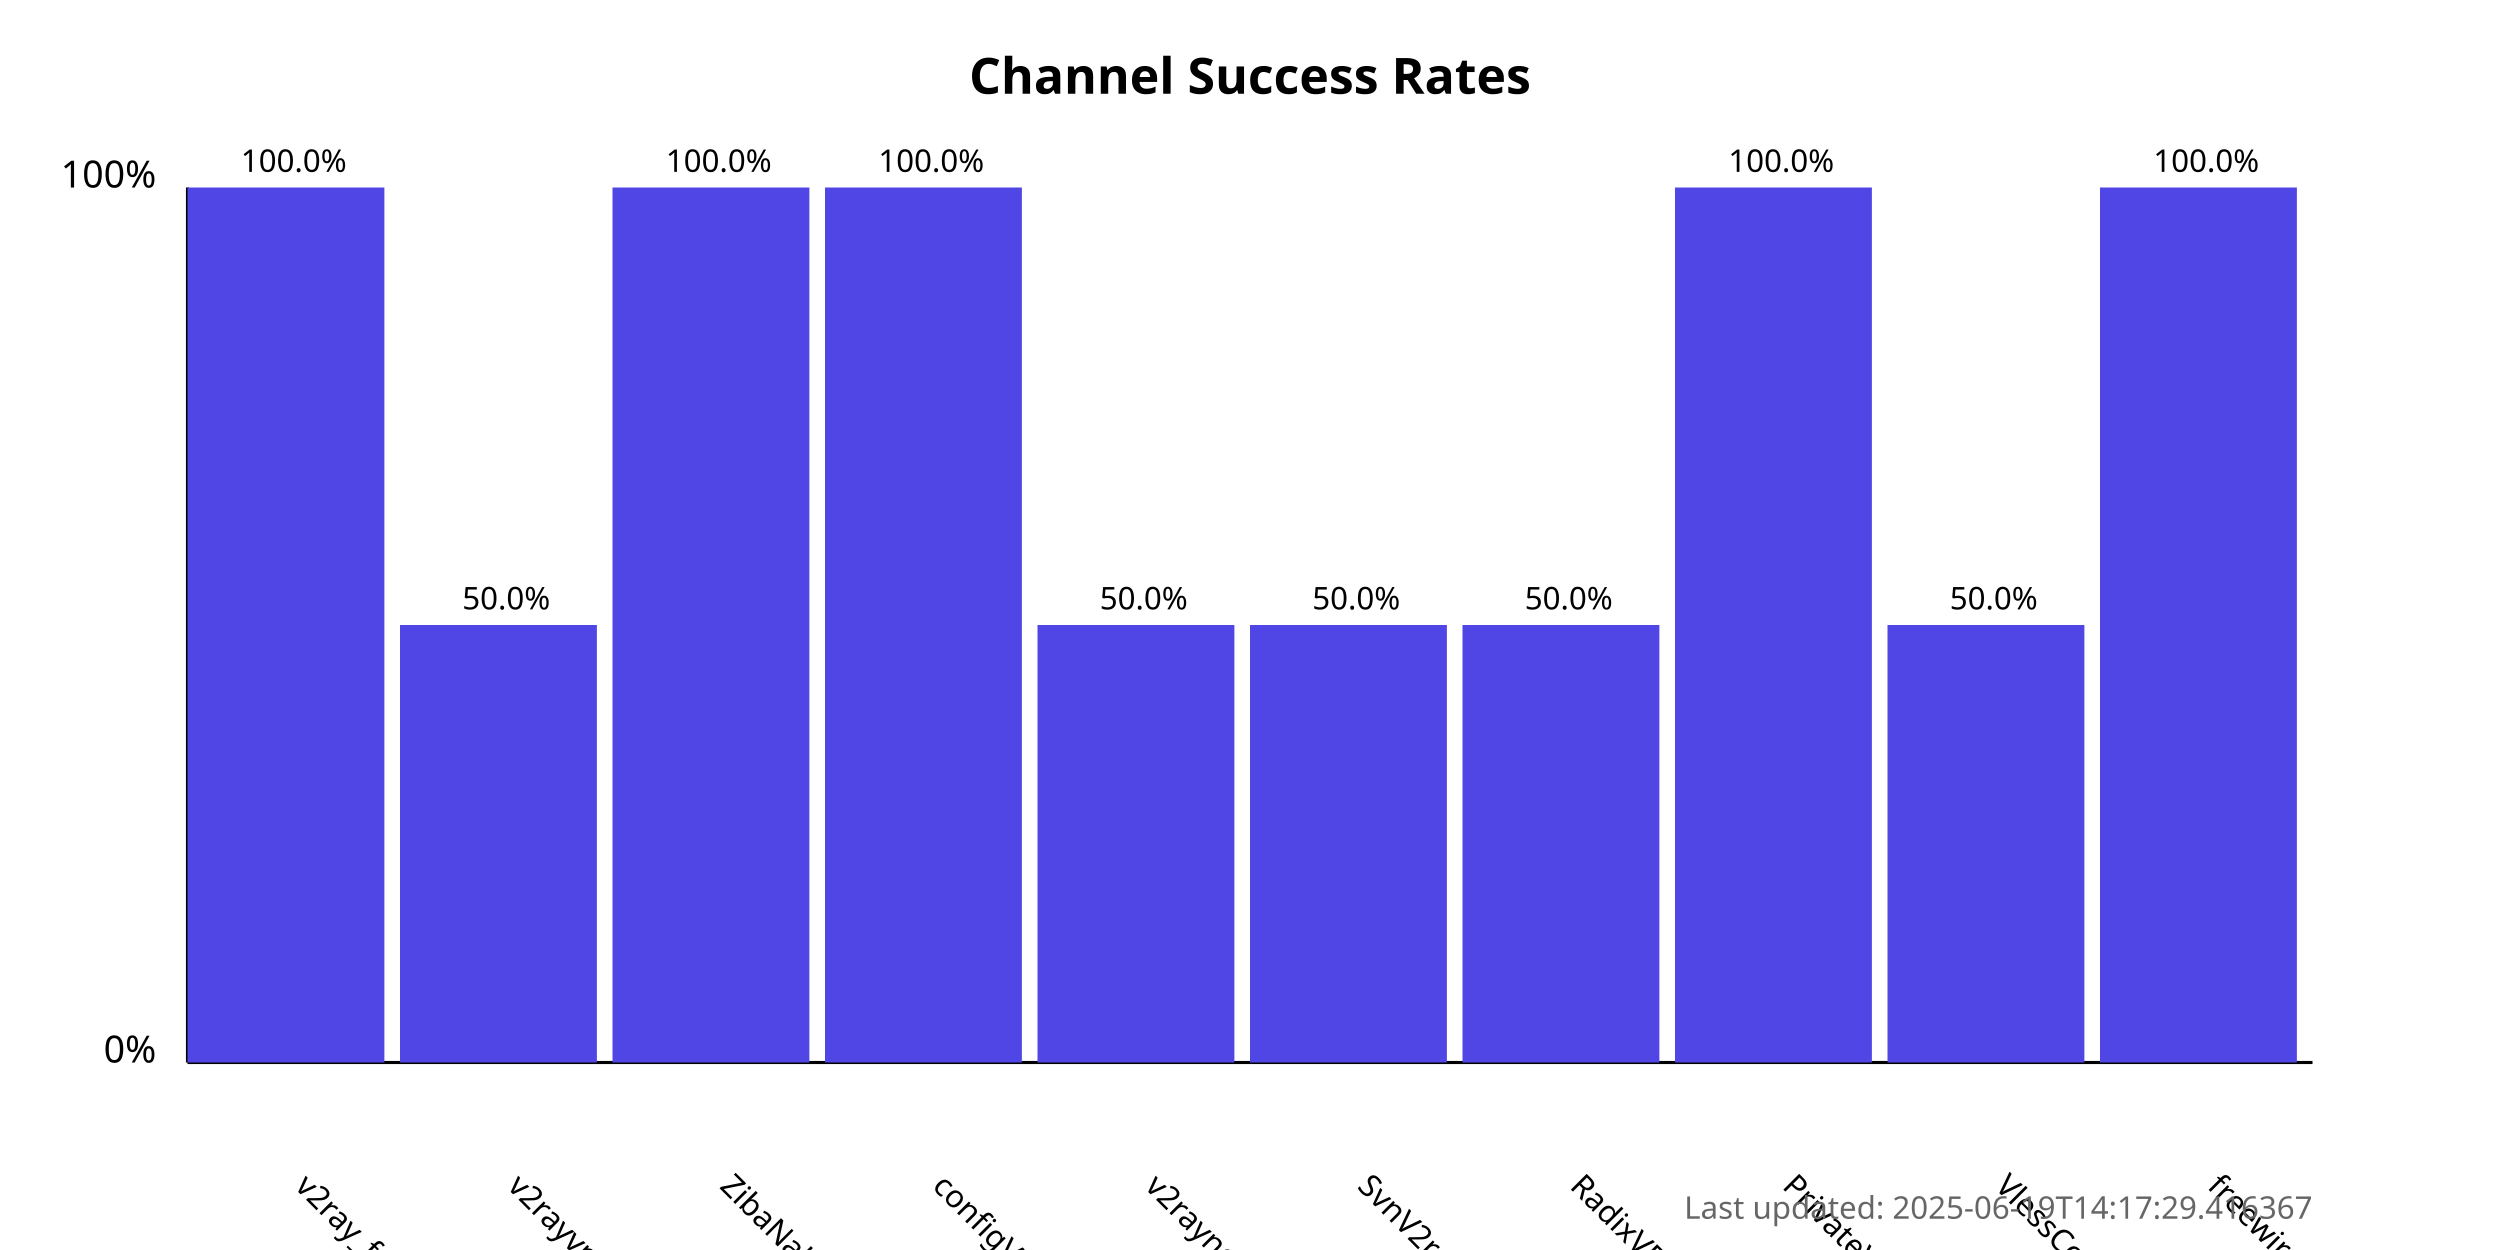
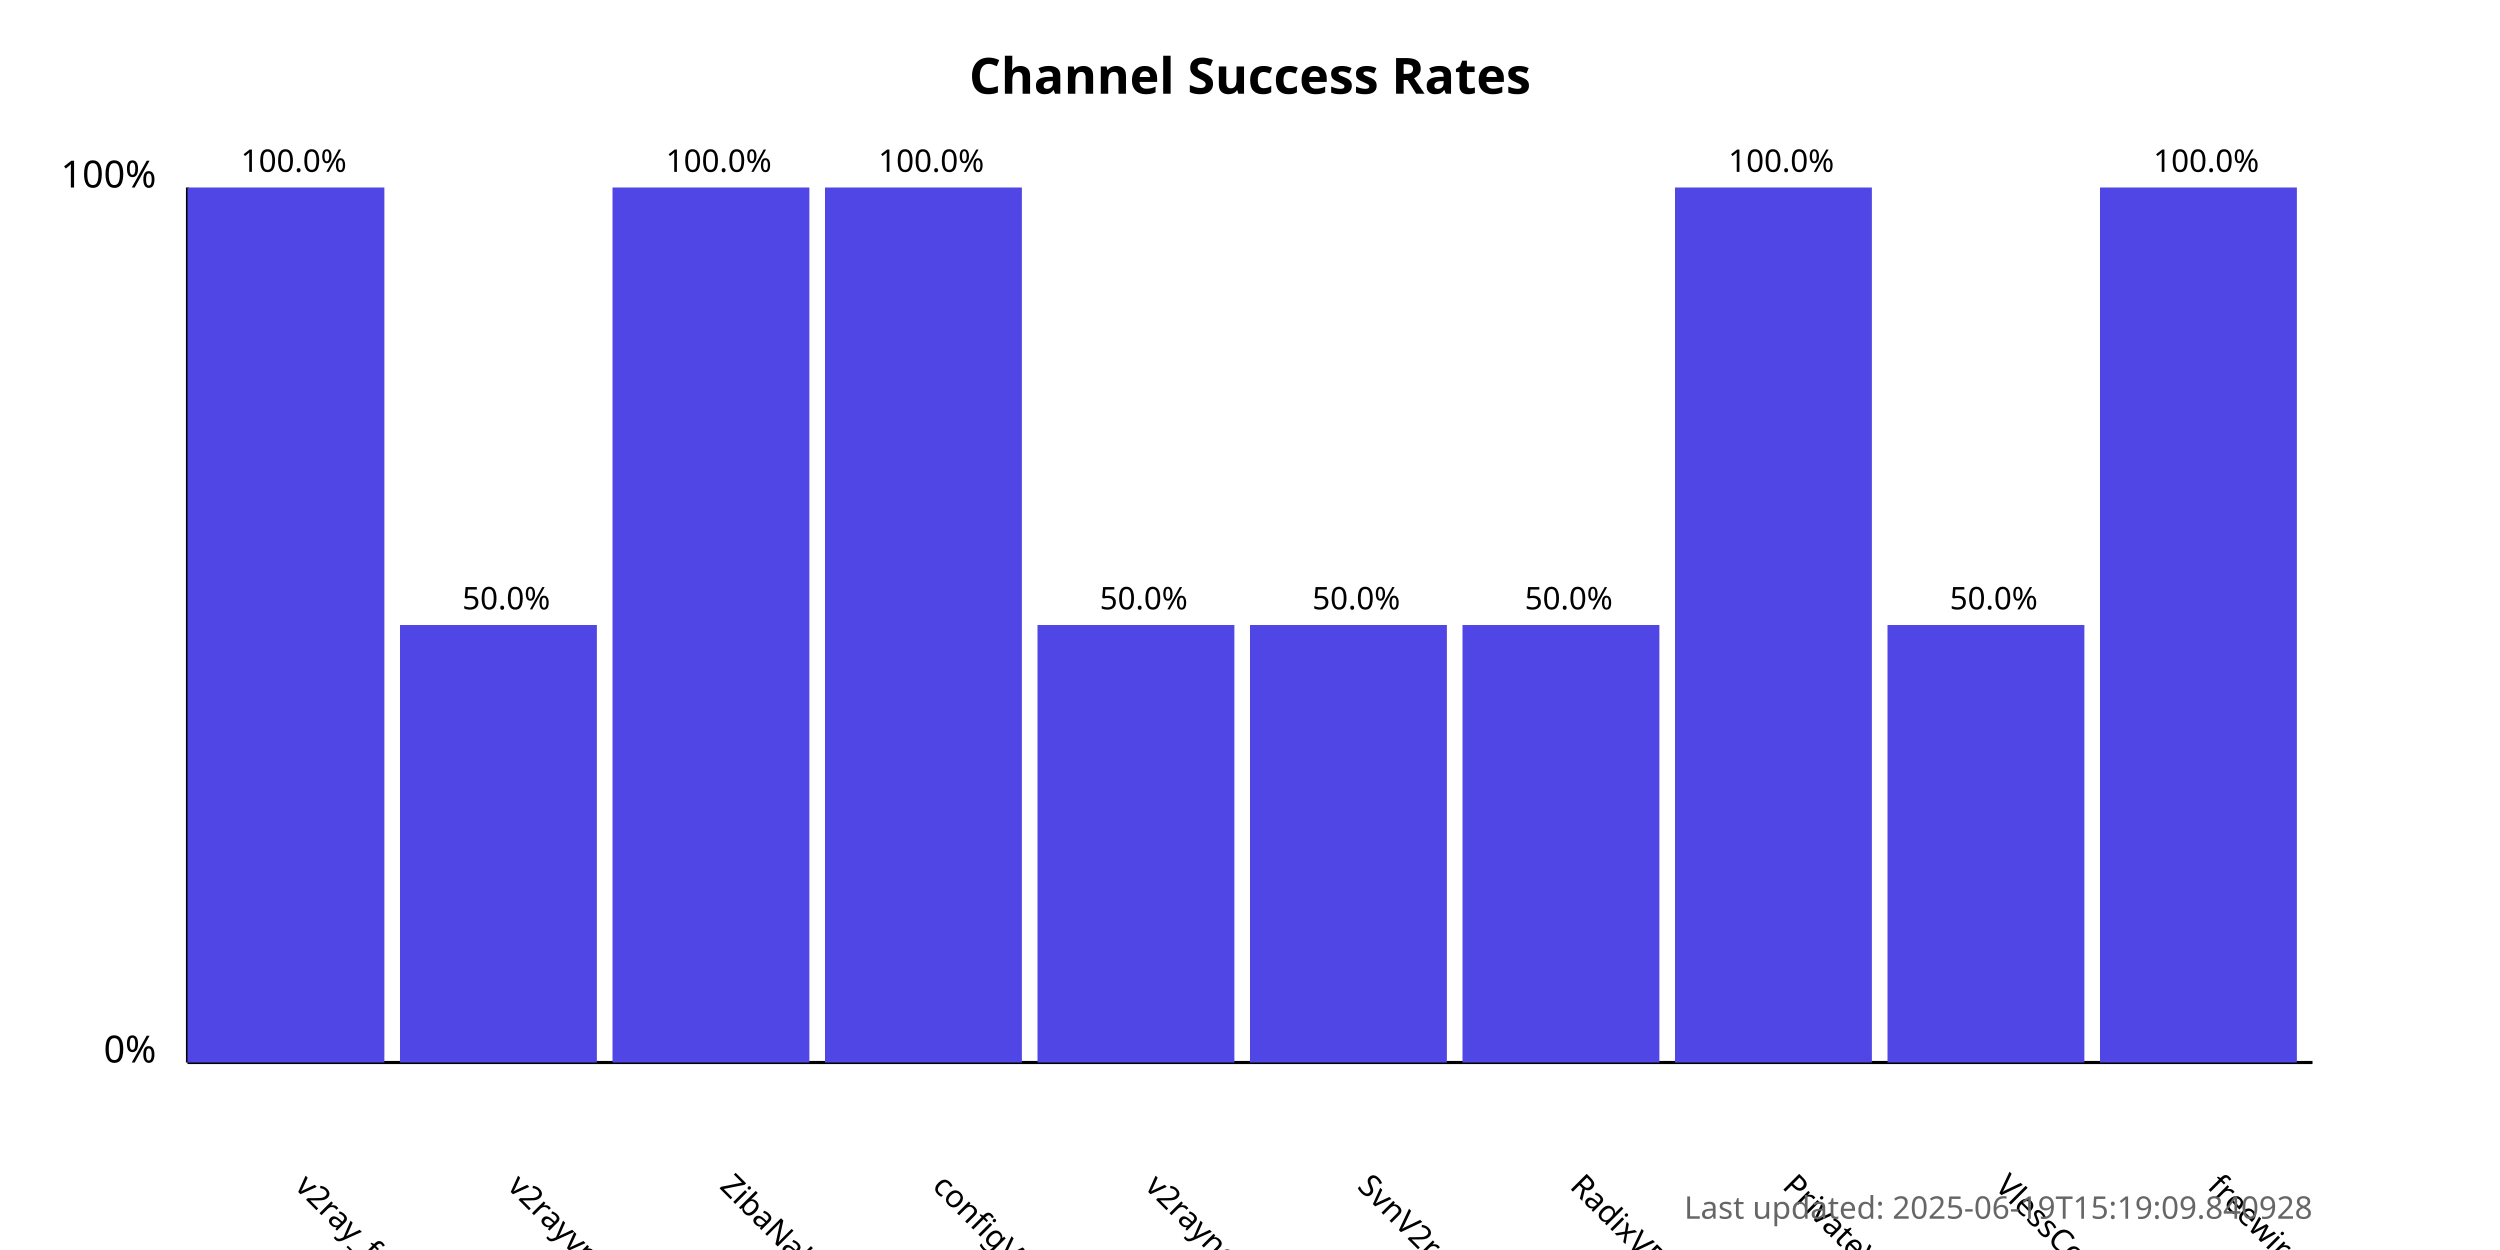
<svg xmlns="http://www.w3.org/2000/svg" width="800" height="400">
  <style>
            .chart-title { font: bold 16px sans-serif; }
            .axis-label { font: 12px sans-serif; }
            .tick-label { font: 10px sans-serif; }
            .bar { fill: #4f46e5; }
            .bar:hover { fill: #6366f1; }
            .timestamp { font: 10px sans-serif; fill: #666; }
        </style>
  <text x="400.0" y="30" text-anchor="middle" class="chart-title">
            Channel Success Rates
        </text>
  <line x1="60" y1="340" x2="60" y2="60" stroke="black" stroke-width="1" />
  <line x1="60" y1="340" x2="740" y2="340" stroke="black" stroke-width="1" />
  <text x="50" y="340" text-anchor="end" class="axis-label">0%</text>
  <text x="50" y="60" text-anchor="end" class="axis-label">100%</text>
  <g>
    <rect x="60" y="60.0" width="63.0" height="280.0" class="bar" />
    <text x="94.0" y="380" transform="rotate(45, 94.0, 380)" text-anchor="start" class="tick-label">
                v2ray_free_conf
            </text>
    <text x="94.0" y="55.0" text-anchor="middle" class="tick-label">
                100.0%
            </text>
  </g>
  <g>
    <rect x="128.0" y="200.0" width="63.0" height="140.0" class="bar" />
    <text x="162.0" y="380" transform="rotate(45, 162.0, 380)" text-anchor="start" class="tick-label">
                v2rayvpno
            </text>
    <text x="162.0" y="195.0" text-anchor="middle" class="tick-label">
                50.0%
            </text>
  </g>
  <g>
    <rect x="196.0" y="60.0" width="63.0" height="280.0" class="bar" />
    <text x="230.0" y="380" transform="rotate(45, 230.0, 380)" text-anchor="start" class="tick-label">
                ZibaNabz
            </text>
    <text x="230.0" y="55.0" text-anchor="middle" class="tick-label">
                100.0%
            </text>
  </g>
  <g>
    <rect x="264.0" y="60.0" width="63.0" height="280.0" class="bar" />
    <text x="298.0" y="380" transform="rotate(45, 298.0, 380)" text-anchor="start" class="tick-label">
                configV2rayForFree
            </text>
    <text x="298.0" y="55.0" text-anchor="middle" class="tick-label">
                100.0%
            </text>
  </g>
  <g>
    <rect x="332.0" y="200.0" width="63.0" height="140.0" class="bar" />
    <text x="366.0" y="380" transform="rotate(45, 366.0, 380)" text-anchor="start" class="tick-label">
                v2rayngvpn
            </text>
    <text x="366.0" y="195.0" text-anchor="middle" class="tick-label">
                50.0%
            </text>
  </g>
  <g>
    <rect x="400.0" y="200.0" width="63.0" height="140.0" class="bar" />
    <text x="434.0" y="380" transform="rotate(45, 434.0, 380)" text-anchor="start" class="tick-label">
                SvnV2ray
            </text>
    <text x="434.0" y="195.0" text-anchor="middle" class="tick-label">
                50.0%
            </text>
  </g>
  <g>
    <rect x="468.0" y="200.0" width="63.0" height="140.0" class="bar" />
    <text x="502.0" y="380" transform="rotate(45, 502.0, 380)" text-anchor="start" class="tick-label">
                RadixVPN
            </text>
    <text x="502.0" y="195.0" text-anchor="middle" class="tick-label">
                50.0%
            </text>
  </g>
  <g>
    <rect x="536.0" y="60.0" width="63.0" height="280.0" class="bar" />
    <text x="570.0" y="380" transform="rotate(45, 570.0, 380)" text-anchor="start" class="tick-label">
                PrivateVPNs
            </text>
    <text x="570.0" y="55.0" text-anchor="middle" class="tick-label">
                100.0%
            </text>
  </g>
  <g>
    <rect x="604.0" y="200.0" width="63.0" height="140.0" class="bar" />
    <text x="638.0" y="380" transform="rotate(45, 638.0, 380)" text-anchor="start" class="tick-label">
                VlessConfig
            </text>
    <text x="638.0" y="195.0" text-anchor="middle" class="tick-label">
                50.0%
            </text>
  </g>
  <g>
    <rect x="672.0" y="60.0" width="63.0" height="280.0" class="bar" />
    <text x="706.0" y="380" transform="rotate(45, 706.0, 380)" text-anchor="start" class="tick-label">
                freewireguard
            </text>
    <text x="706.0" y="55.0" text-anchor="middle" class="tick-label">
                100.0%
            </text>
  </g>
  <text x="740" y="390" text-anchor="end" class="timestamp">
-             Last updated: 2025-06-19T14:17:29.416367
+             Last updated: 2025-06-19T15:19:09.840928
        </text>
</svg>
